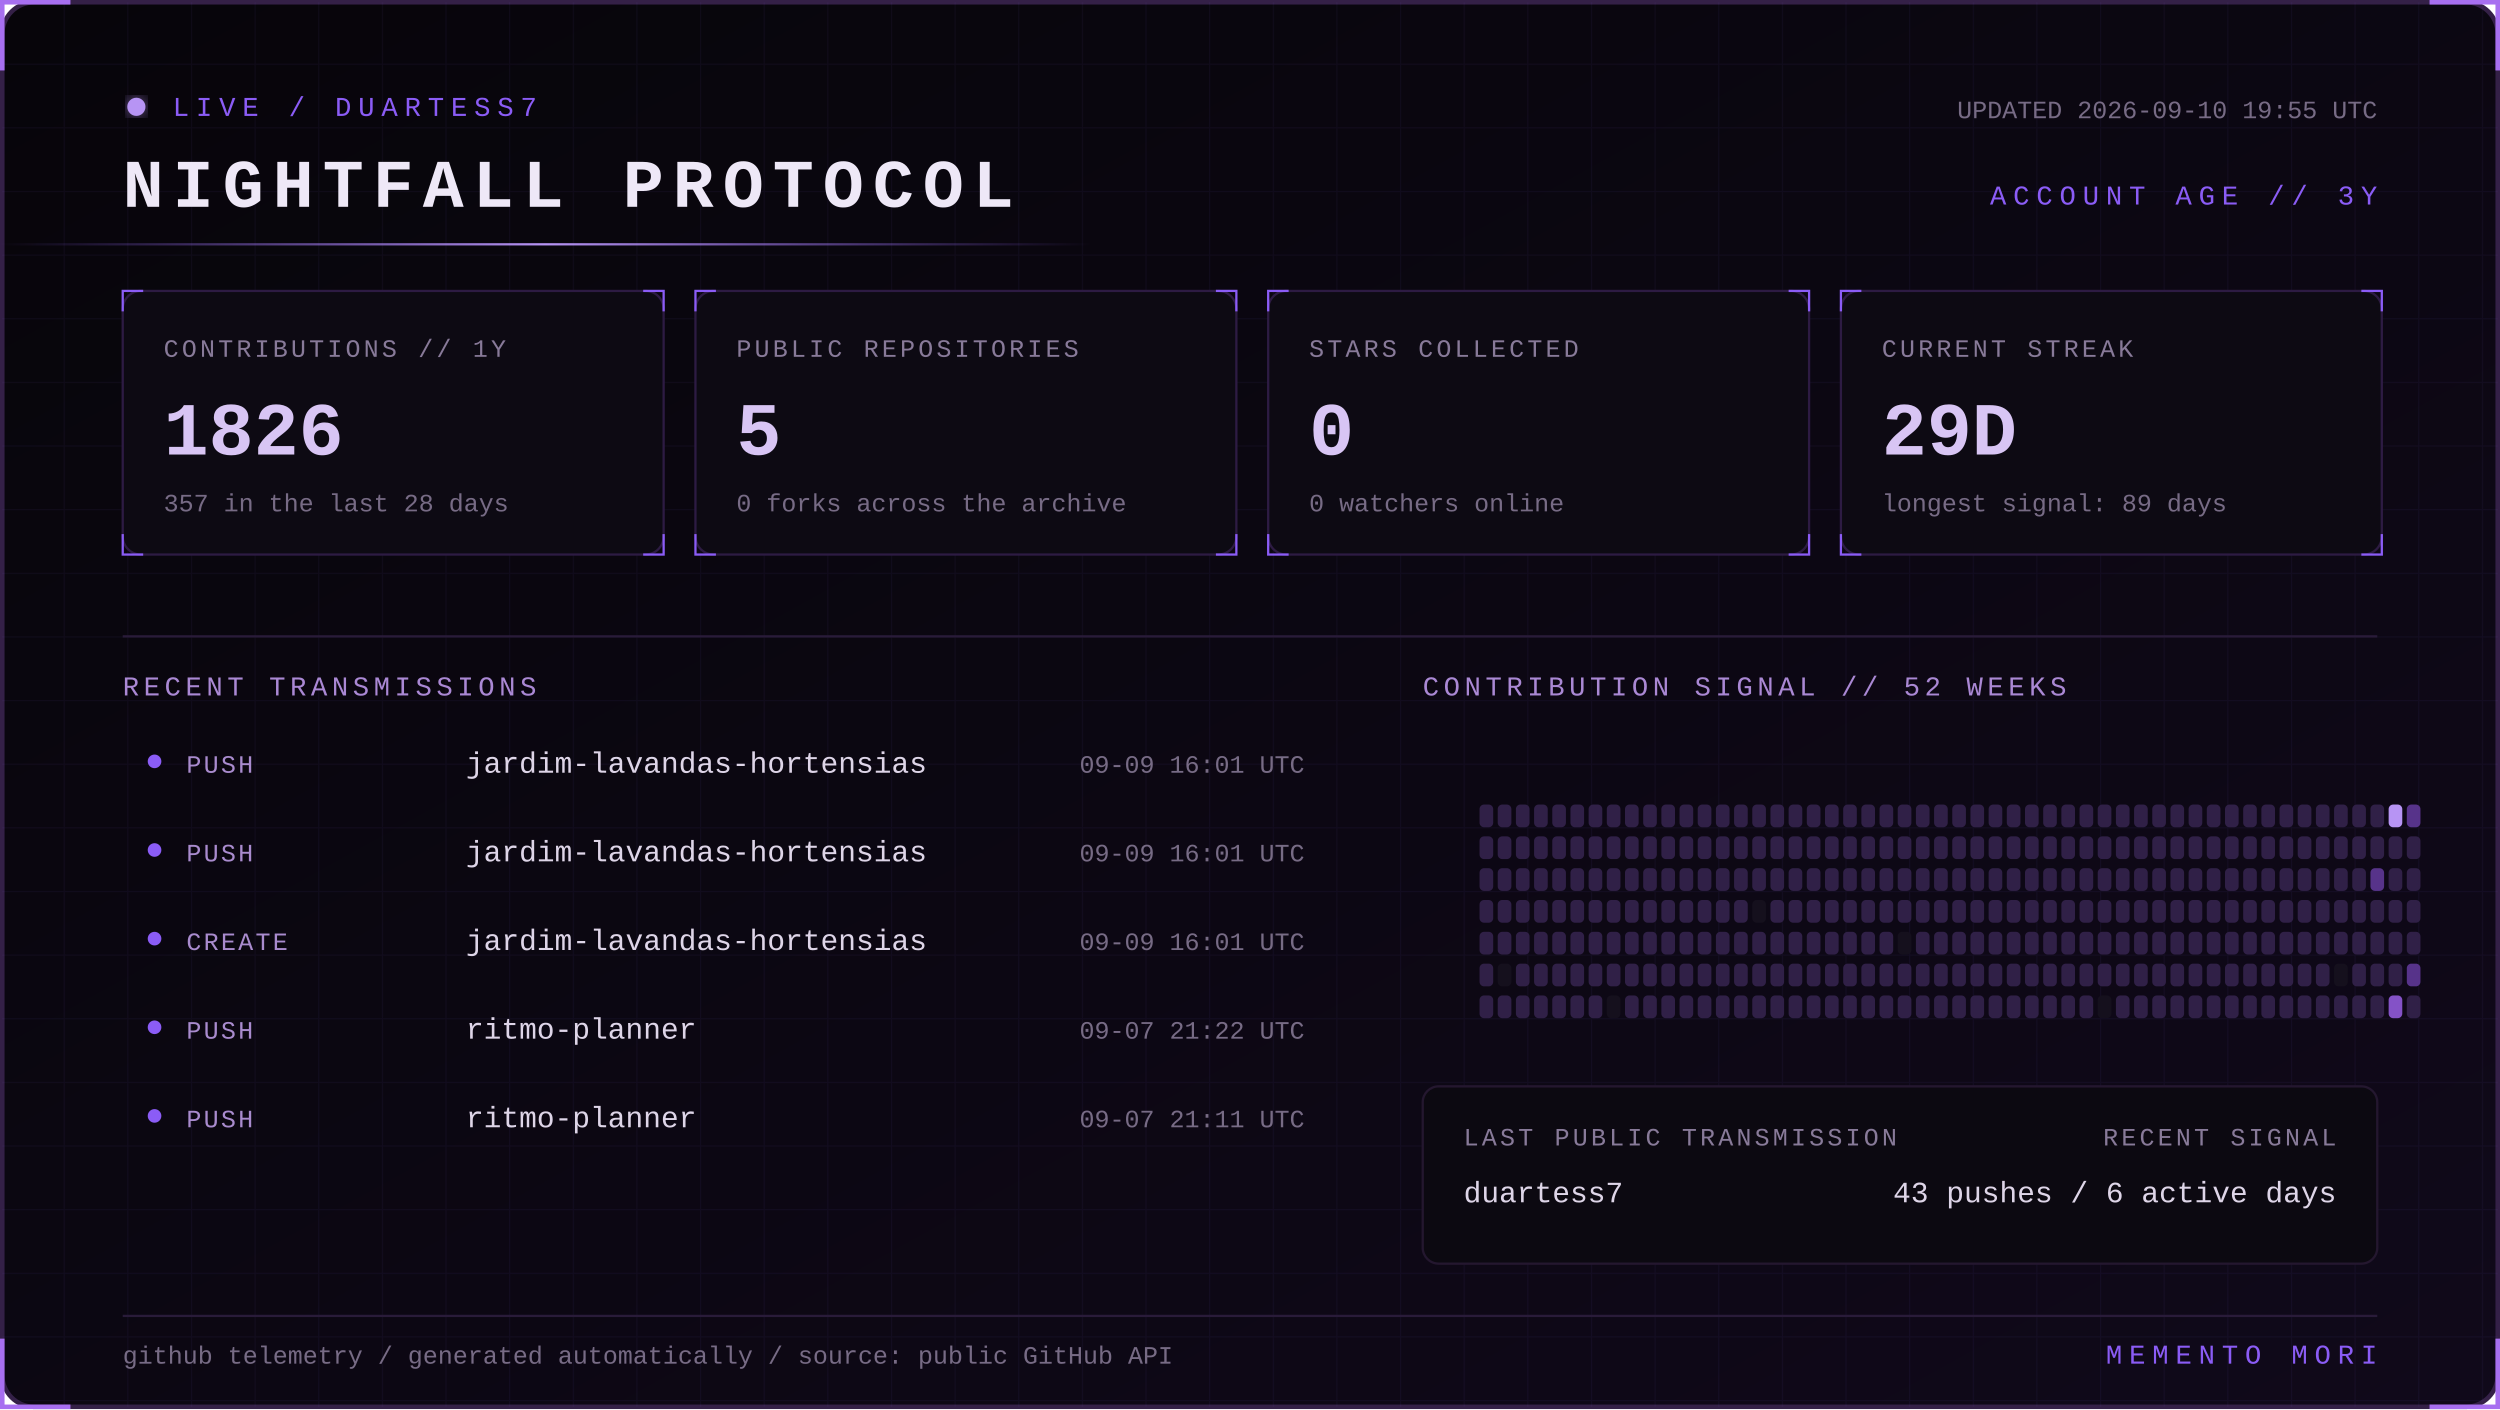
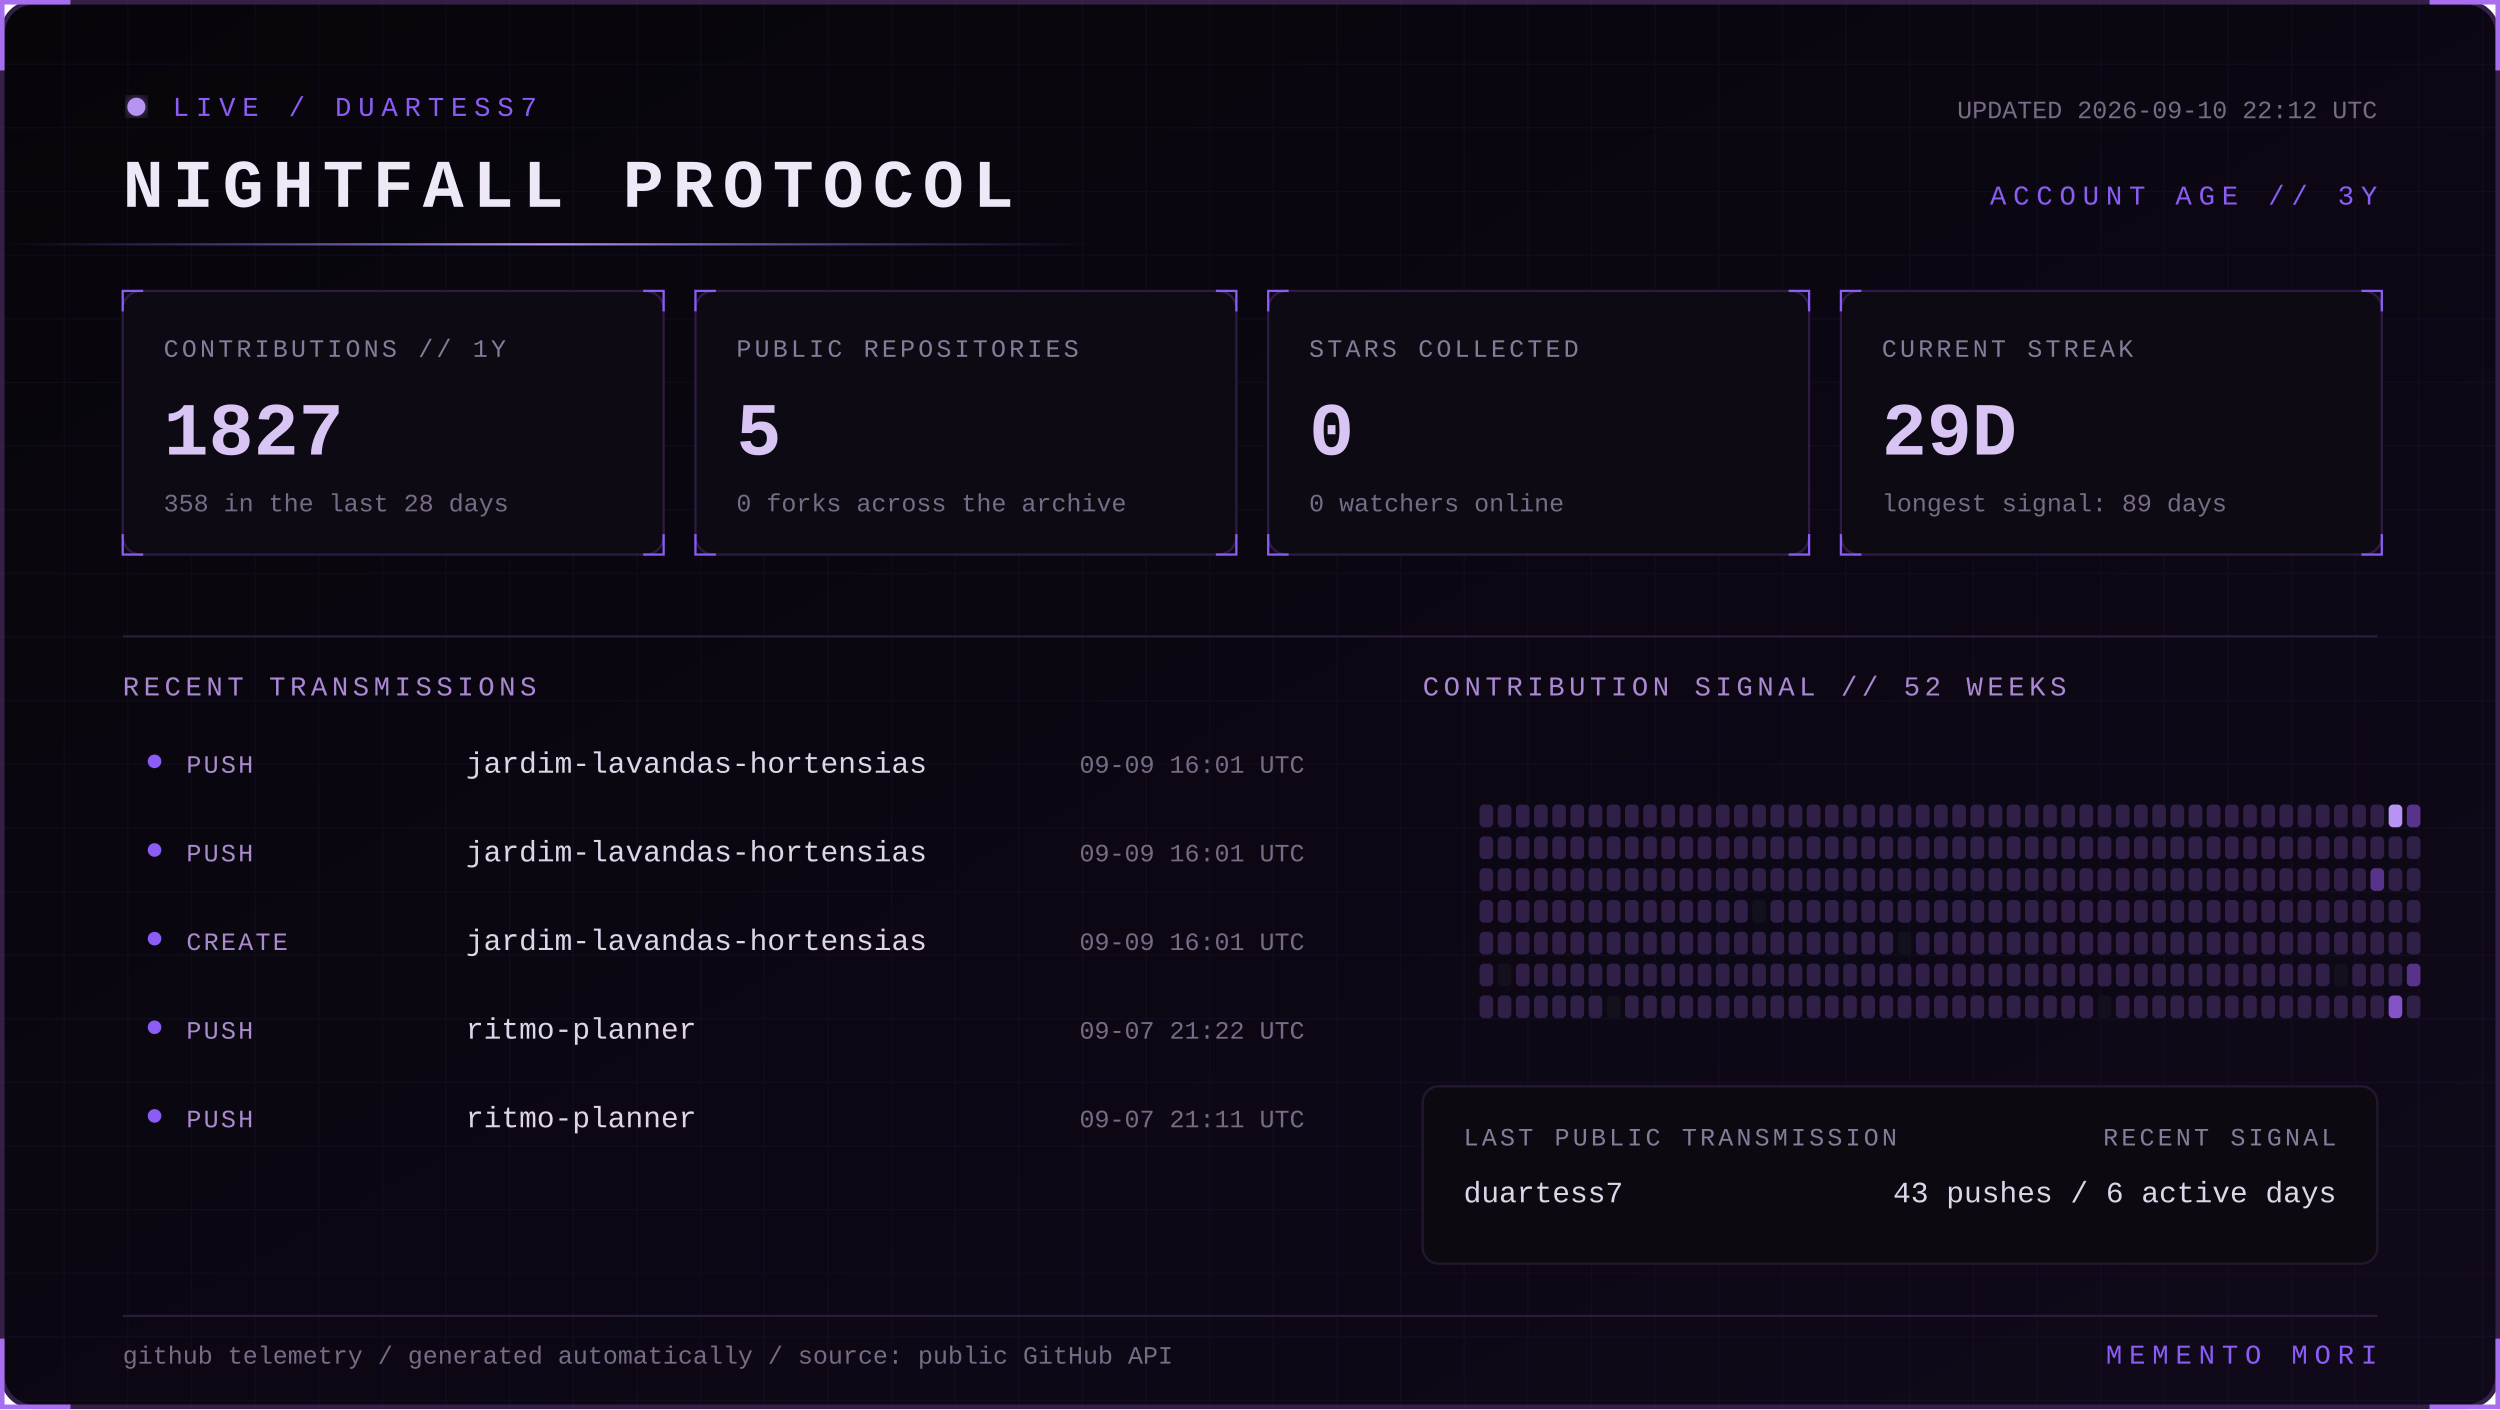
<svg xmlns="http://www.w3.org/2000/svg" width="1100" height="620" viewBox="0 0 1100 620" role="img" aria-labelledby="title desc">
  <defs>
    <linearGradient id="bg" x1="0" y1="0" x2="1" y2="1">
      <stop stop-color="#07050a" />
      <stop offset="1" stop-color="#10091a" />
    </linearGradient>
    <linearGradient id="beam">
      <stop stop-color="#8b5cf6" stop-opacity="0" />
      <stop offset=".5" stop-color="#b794f4" />
      <stop offset="1" stop-color="#8b5cf6" stop-opacity="0" />
    </linearGradient>
    <filter id="glow">
      <feGaussianBlur stdDeviation="4" result="b" />
      <feMerge>
        <feMergeNode in="b" />
        <feMergeNode in="SourceGraphic" />
      </feMerge>
    </filter>
    <pattern id="grid" width="28" height="28" patternUnits="userSpaceOnUse">
      <path d="M28 0H0V28" fill="none" stroke="#8b5cf6" stroke-opacity=".055" />
    </pattern>
    <style>
      text { font-family: Consolas, 'Courier New', monospace; }
      .kicker { fill:#8b5cf6; font-size:12px; letter-spacing:3px; }
      .title { fill:#eee8f7; font-size:30px; font-weight:700; letter-spacing:4px; }
      .label { fill:#887a99; font-size:11px; letter-spacing:1.4px; }
      .value { fill:#d8c5f4; font-size:33px; font-weight:700; }
      .detail,.pct { fill:#776b85; font-size:11px; }
      .section { fill:#aa88d4; font-size:12px; letter-spacing:2px; }
      .lang { fill:#ded5e8; font-size:13px; }
      .event { fill:#a98bce; font-size:11px; letter-spacing:1px; }
      .scan { animation:scan 5s linear infinite; }
      .blink { animation:blink 1.6s step-end infinite; }
      @keyframes scan { from { transform:translateX(-500px) } to { transform:translateX(1100px) } }
      @keyframes blink { 50% { opacity:.25 } }
    </style>
  </defs>
  <rect x="1" y="1" width="1098" height="618" rx="14" fill="url(#bg)" stroke="#342047" stroke-width="2" />
  <rect x="1" y="1" width="1098" height="618" rx="14" fill="url(#grid)" />
  <path d="M31 1H1v30 M1069 1h30v30 M1099 589v30h-30 M31 619H1v-30" stroke="#a76ff0" stroke-width="2" fill="none" />
  <g transform="translate(54 42)">
    <circle cx="6" cy="5" r="4" fill="#b794f4" filter="url(#glow)" class="blink" />
    <text x="22" y="9" class="kicker">LIVE / DUARTESS7</text>
    <text y="49" class="title">NIGHTFALL PROTOCOL</text>
-     <text x="992" y="10" text-anchor="end" class="detail">UPDATED 2026-09-10 19:55 UTC</text>
+     <text x="992" y="10" text-anchor="end" class="detail">UPDATED 2026-09-10 22:12 UTC</text>
    <text x="992" y="48" text-anchor="end" class="kicker">ACCOUNT AGE // 3Y</text>
  </g>
  <rect y="107" width="480" height="1" fill="url(#beam)" class="scan" />
  <g transform="translate(54 128)">
    <rect width="238" height="116" rx="8" fill="#0d0a13" stroke="#2d1b43" />
    <path d="M0 9V0h9 M229 0h9v9 M238 107v9h-9 M9 116H0v-9" stroke="#8b5cf6" fill="none" />
    <text x="18" y="29" class="label">CONTRIBUTIONS // 1Y</text>
-     <text x="18" y="72" class="value">1826</text>
-     <text x="18" y="97" class="detail">357 in the last 28 days</text>
+     <text x="18" y="72" class="value">1827</text>
+     <text x="18" y="97" class="detail">358 in the last 28 days</text>
  </g>
  <g transform="translate(306 128)">
    <rect width="238" height="116" rx="8" fill="#0d0a13" stroke="#2d1b43" />
    <path d="M0 9V0h9 M229 0h9v9 M238 107v9h-9 M9 116H0v-9" stroke="#8b5cf6" fill="none" />
    <text x="18" y="29" class="label">PUBLIC REPOSITORIES</text>
    <text x="18" y="72" class="value">5</text>
    <text x="18" y="97" class="detail">0 forks across the archive</text>
  </g>
  <g transform="translate(558 128)">
    <rect width="238" height="116" rx="8" fill="#0d0a13" stroke="#2d1b43" />
    <path d="M0 9V0h9 M229 0h9v9 M238 107v9h-9 M9 116H0v-9" stroke="#8b5cf6" fill="none" />
    <text x="18" y="29" class="label">STARS COLLECTED</text>
    <text x="18" y="72" class="value">0</text>
    <text x="18" y="97" class="detail">0 watchers online</text>
  </g>
  <g transform="translate(810 128)">
    <rect width="238" height="116" rx="8" fill="#0d0a13" stroke="#2d1b43" />
    <path d="M0 9V0h9 M229 0h9v9 M238 107v9h-9 M9 116H0v-9" stroke="#8b5cf6" fill="none" />
    <text x="18" y="29" class="label">CURRENT STREAK</text>
    <text x="18" y="72" class="value">29D</text>
    <text x="18" y="97" class="detail">longest signal: 89 days</text>
  </g>
  <path d="M54 280H1046" stroke="#291b39" />
  <text x="54" y="306" class="section">RECENT TRANSMISSIONS</text>
  <text x="626" y="306" class="section">CONTRIBUTION SIGNAL // 52 WEEKS</text>
  <circle cx="68" cy="335" r="3" fill="#8b5cf6" />
  <text x="82" y="340" class="event">PUSH</text>
  <text x="205" y="340" class="lang">jardim-lavandas-hortensias</text>
  <text x="574" y="340" text-anchor="end" class="pct">09-09 16:01 UTC</text>
  <circle cx="68" cy="374" r="3" fill="#8b5cf6" />
  <text x="82" y="379" class="event">PUSH</text>
  <text x="205" y="379" class="lang">jardim-lavandas-hortensias</text>
  <text x="574" y="379" text-anchor="end" class="pct">09-09 16:01 UTC</text>
  <circle cx="68" cy="413" r="3" fill="#8b5cf6" />
  <text x="82" y="418" class="event">CREATE</text>
  <text x="205" y="418" class="lang">jardim-lavandas-hortensias</text>
  <text x="574" y="418" text-anchor="end" class="pct">09-09 16:01 UTC</text>
  <circle cx="68" cy="452" r="3" fill="#8b5cf6" />
  <text x="82" y="457" class="event">PUSH</text>
  <text x="205" y="457" class="lang">ritmo-planner</text>
  <text x="574" y="457" text-anchor="end" class="pct">09-07 21:22 UTC</text>
  <circle cx="68" cy="491" r="3" fill="#8b5cf6" />
  <text x="82" y="496" class="event">PUSH</text>
  <text x="205" y="496" class="lang">ritmo-planner</text>
  <text x="574" y="496" text-anchor="end" class="pct">09-07 21:11 UTC</text>
  <g>
    <rect x="651" y="354" width="6" height="10" rx="2" fill="#302047" />
    <rect x="651" y="368" width="6" height="10" rx="2" fill="#302047" />
    <rect x="651" y="382" width="6" height="10" rx="2" fill="#302047" />
    <rect x="651" y="396" width="6" height="10" rx="2" fill="#302047" />
    <rect x="651" y="410" width="6" height="10" rx="2" fill="#302047" />
    <rect x="651" y="424" width="6" height="10" rx="2" fill="#302047" />
    <rect x="651" y="438" width="6" height="10" rx="2" fill="#302047" />
    <rect x="659" y="354" width="6" height="10" rx="2" fill="#302047" />
    <rect x="659" y="368" width="6" height="10" rx="2" fill="#302047" />
    <rect x="659" y="382" width="6" height="10" rx="2" fill="#302047" />
    <rect x="659" y="396" width="6" height="10" rx="2" fill="#302047" />
    <rect x="659" y="410" width="6" height="10" rx="2" fill="#302047" />
    <rect x="659" y="424" width="6" height="10" rx="2" fill="#15101d" />
    <rect x="659" y="438" width="6" height="10" rx="2" fill="#302047" />
    <rect x="667" y="354" width="6" height="10" rx="2" fill="#302047" />
    <rect x="667" y="368" width="6" height="10" rx="2" fill="#302047" />
    <rect x="667" y="382" width="6" height="10" rx="2" fill="#302047" />
    <rect x="667" y="396" width="6" height="10" rx="2" fill="#302047" />
    <rect x="667" y="410" width="6" height="10" rx="2" fill="#302047" />
    <rect x="667" y="424" width="6" height="10" rx="2" fill="#302047" />
    <rect x="667" y="438" width="6" height="10" rx="2" fill="#302047" />
    <rect x="675" y="354" width="6" height="10" rx="2" fill="#302047" />
    <rect x="675" y="368" width="6" height="10" rx="2" fill="#302047" />
    <rect x="675" y="382" width="6" height="10" rx="2" fill="#302047" />
    <rect x="675" y="396" width="6" height="10" rx="2" fill="#302047" />
    <rect x="675" y="410" width="6" height="10" rx="2" fill="#302047" />
    <rect x="675" y="424" width="6" height="10" rx="2" fill="#302047" />
    <rect x="675" y="438" width="6" height="10" rx="2" fill="#302047" />
    <rect x="683" y="354" width="6" height="10" rx="2" fill="#302047" />
    <rect x="683" y="368" width="6" height="10" rx="2" fill="#302047" />
    <rect x="683" y="382" width="6" height="10" rx="2" fill="#302047" />
    <rect x="683" y="396" width="6" height="10" rx="2" fill="#302047" />
    <rect x="683" y="410" width="6" height="10" rx="2" fill="#302047" />
    <rect x="683" y="424" width="6" height="10" rx="2" fill="#302047" />
    <rect x="683" y="438" width="6" height="10" rx="2" fill="#302047" />
    <rect x="691" y="354" width="6" height="10" rx="2" fill="#302047" />
    <rect x="691" y="368" width="6" height="10" rx="2" fill="#302047" />
    <rect x="691" y="382" width="6" height="10" rx="2" fill="#302047" />
    <rect x="691" y="396" width="6" height="10" rx="2" fill="#302047" />
    <rect x="691" y="410" width="6" height="10" rx="2" fill="#302047" />
    <rect x="691" y="424" width="6" height="10" rx="2" fill="#302047" />
    <rect x="691" y="438" width="6" height="10" rx="2" fill="#302047" />
    <rect x="699" y="354" width="6" height="10" rx="2" fill="#302047" />
    <rect x="699" y="368" width="6" height="10" rx="2" fill="#302047" />
    <rect x="699" y="382" width="6" height="10" rx="2" fill="#302047" />
    <rect x="699" y="396" width="6" height="10" rx="2" fill="#302047" />
    <rect x="699" y="410" width="6" height="10" rx="2" fill="#302047" />
    <rect x="699" y="424" width="6" height="10" rx="2" fill="#302047" />
    <rect x="699" y="438" width="6" height="10" rx="2" fill="#302047" />
    <rect x="707" y="354" width="6" height="10" rx="2" fill="#302047" />
    <rect x="707" y="368" width="6" height="10" rx="2" fill="#302047" />
    <rect x="707" y="382" width="6" height="10" rx="2" fill="#302047" />
    <rect x="707" y="396" width="6" height="10" rx="2" fill="#302047" />
    <rect x="707" y="410" width="6" height="10" rx="2" fill="#302047" />
    <rect x="707" y="424" width="6" height="10" rx="2" fill="#302047" />
    <rect x="707" y="438" width="6" height="10" rx="2" fill="#15101d" />
    <rect x="715" y="354" width="6" height="10" rx="2" fill="#302047" />
    <rect x="715" y="368" width="6" height="10" rx="2" fill="#302047" />
    <rect x="715" y="382" width="6" height="10" rx="2" fill="#302047" />
    <rect x="715" y="396" width="6" height="10" rx="2" fill="#302047" />
    <rect x="715" y="410" width="6" height="10" rx="2" fill="#302047" />
    <rect x="715" y="424" width="6" height="10" rx="2" fill="#302047" />
    <rect x="715" y="438" width="6" height="10" rx="2" fill="#302047" />
    <rect x="723" y="354" width="6" height="10" rx="2" fill="#302047" />
    <rect x="723" y="368" width="6" height="10" rx="2" fill="#302047" />
    <rect x="723" y="382" width="6" height="10" rx="2" fill="#302047" />
    <rect x="723" y="396" width="6" height="10" rx="2" fill="#302047" />
    <rect x="723" y="410" width="6" height="10" rx="2" fill="#302047" />
    <rect x="723" y="424" width="6" height="10" rx="2" fill="#302047" />
    <rect x="723" y="438" width="6" height="10" rx="2" fill="#302047" />
    <rect x="731" y="354" width="6" height="10" rx="2" fill="#302047" />
    <rect x="731" y="368" width="6" height="10" rx="2" fill="#302047" />
    <rect x="731" y="382" width="6" height="10" rx="2" fill="#302047" />
    <rect x="731" y="396" width="6" height="10" rx="2" fill="#302047" />
    <rect x="731" y="410" width="6" height="10" rx="2" fill="#302047" />
    <rect x="731" y="424" width="6" height="10" rx="2" fill="#302047" />
    <rect x="731" y="438" width="6" height="10" rx="2" fill="#302047" />
    <rect x="739" y="354" width="6" height="10" rx="2" fill="#302047" />
    <rect x="739" y="368" width="6" height="10" rx="2" fill="#302047" />
    <rect x="739" y="382" width="6" height="10" rx="2" fill="#302047" />
    <rect x="739" y="396" width="6" height="10" rx="2" fill="#302047" />
    <rect x="739" y="410" width="6" height="10" rx="2" fill="#302047" />
    <rect x="739" y="424" width="6" height="10" rx="2" fill="#302047" />
    <rect x="739" y="438" width="6" height="10" rx="2" fill="#302047" />
    <rect x="747" y="354" width="6" height="10" rx="2" fill="#302047" />
    <rect x="747" y="368" width="6" height="10" rx="2" fill="#302047" />
    <rect x="747" y="382" width="6" height="10" rx="2" fill="#302047" />
    <rect x="747" y="396" width="6" height="10" rx="2" fill="#302047" />
    <rect x="747" y="410" width="6" height="10" rx="2" fill="#302047" />
    <rect x="747" y="424" width="6" height="10" rx="2" fill="#302047" />
    <rect x="747" y="438" width="6" height="10" rx="2" fill="#302047" />
    <rect x="755" y="354" width="6" height="10" rx="2" fill="#302047" />
    <rect x="755" y="368" width="6" height="10" rx="2" fill="#302047" />
    <rect x="755" y="382" width="6" height="10" rx="2" fill="#302047" />
    <rect x="755" y="396" width="6" height="10" rx="2" fill="#302047" />
    <rect x="755" y="410" width="6" height="10" rx="2" fill="#302047" />
    <rect x="755" y="424" width="6" height="10" rx="2" fill="#302047" />
    <rect x="755" y="438" width="6" height="10" rx="2" fill="#302047" />
    <rect x="763" y="354" width="6" height="10" rx="2" fill="#302047" />
    <rect x="763" y="368" width="6" height="10" rx="2" fill="#302047" />
    <rect x="763" y="382" width="6" height="10" rx="2" fill="#302047" />
    <rect x="763" y="396" width="6" height="10" rx="2" fill="#302047" />
    <rect x="763" y="410" width="6" height="10" rx="2" fill="#302047" />
    <rect x="763" y="424" width="6" height="10" rx="2" fill="#302047" />
    <rect x="763" y="438" width="6" height="10" rx="2" fill="#302047" />
    <rect x="771" y="354" width="6" height="10" rx="2" fill="#302047" />
    <rect x="771" y="368" width="6" height="10" rx="2" fill="#302047" />
    <rect x="771" y="382" width="6" height="10" rx="2" fill="#302047" />
    <rect x="771" y="396" width="6" height="10" rx="2" fill="#15101d" />
    <rect x="771" y="410" width="6" height="10" rx="2" fill="#302047" />
    <rect x="771" y="424" width="6" height="10" rx="2" fill="#302047" />
    <rect x="771" y="438" width="6" height="10" rx="2" fill="#302047" />
    <rect x="779" y="354" width="6" height="10" rx="2" fill="#302047" />
    <rect x="779" y="368" width="6" height="10" rx="2" fill="#302047" />
    <rect x="779" y="382" width="6" height="10" rx="2" fill="#302047" />
    <rect x="779" y="396" width="6" height="10" rx="2" fill="#302047" />
    <rect x="779" y="410" width="6" height="10" rx="2" fill="#302047" />
    <rect x="779" y="424" width="6" height="10" rx="2" fill="#302047" />
    <rect x="779" y="438" width="6" height="10" rx="2" fill="#302047" />
    <rect x="787" y="354" width="6" height="10" rx="2" fill="#302047" />
    <rect x="787" y="368" width="6" height="10" rx="2" fill="#302047" />
    <rect x="787" y="382" width="6" height="10" rx="2" fill="#302047" />
    <rect x="787" y="396" width="6" height="10" rx="2" fill="#302047" />
    <rect x="787" y="410" width="6" height="10" rx="2" fill="#302047" />
    <rect x="787" y="424" width="6" height="10" rx="2" fill="#302047" />
    <rect x="787" y="438" width="6" height="10" rx="2" fill="#302047" />
    <rect x="795" y="354" width="6" height="10" rx="2" fill="#302047" />
    <rect x="795" y="368" width="6" height="10" rx="2" fill="#302047" />
    <rect x="795" y="382" width="6" height="10" rx="2" fill="#302047" />
    <rect x="795" y="396" width="6" height="10" rx="2" fill="#302047" />
    <rect x="795" y="410" width="6" height="10" rx="2" fill="#302047" />
    <rect x="795" y="424" width="6" height="10" rx="2" fill="#302047" />
    <rect x="795" y="438" width="6" height="10" rx="2" fill="#302047" />
    <rect x="803" y="354" width="6" height="10" rx="2" fill="#302047" />
    <rect x="803" y="368" width="6" height="10" rx="2" fill="#302047" />
    <rect x="803" y="382" width="6" height="10" rx="2" fill="#302047" />
    <rect x="803" y="396" width="6" height="10" rx="2" fill="#302047" />
    <rect x="803" y="410" width="6" height="10" rx="2" fill="#302047" />
    <rect x="803" y="424" width="6" height="10" rx="2" fill="#302047" />
    <rect x="803" y="438" width="6" height="10" rx="2" fill="#302047" />
    <rect x="811" y="354" width="6" height="10" rx="2" fill="#302047" />
    <rect x="811" y="368" width="6" height="10" rx="2" fill="#302047" />
    <rect x="811" y="382" width="6" height="10" rx="2" fill="#302047" />
    <rect x="811" y="396" width="6" height="10" rx="2" fill="#302047" />
    <rect x="811" y="410" width="6" height="10" rx="2" fill="#302047" />
    <rect x="811" y="424" width="6" height="10" rx="2" fill="#302047" />
    <rect x="811" y="438" width="6" height="10" rx="2" fill="#302047" />
    <rect x="819" y="354" width="6" height="10" rx="2" fill="#302047" />
    <rect x="819" y="368" width="6" height="10" rx="2" fill="#302047" />
    <rect x="819" y="382" width="6" height="10" rx="2" fill="#302047" />
    <rect x="819" y="396" width="6" height="10" rx="2" fill="#302047" />
    <rect x="819" y="410" width="6" height="10" rx="2" fill="#302047" />
    <rect x="819" y="424" width="6" height="10" rx="2" fill="#302047" />
    <rect x="819" y="438" width="6" height="10" rx="2" fill="#302047" />
    <rect x="827" y="354" width="6" height="10" rx="2" fill="#302047" />
    <rect x="827" y="368" width="6" height="10" rx="2" fill="#302047" />
    <rect x="827" y="382" width="6" height="10" rx="2" fill="#302047" />
    <rect x="827" y="396" width="6" height="10" rx="2" fill="#302047" />
    <rect x="827" y="410" width="6" height="10" rx="2" fill="#302047" />
    <rect x="827" y="424" width="6" height="10" rx="2" fill="#302047" />
    <rect x="827" y="438" width="6" height="10" rx="2" fill="#302047" />
    <rect x="835" y="354" width="6" height="10" rx="2" fill="#302047" />
    <rect x="835" y="368" width="6" height="10" rx="2" fill="#302047" />
    <rect x="835" y="382" width="6" height="10" rx="2" fill="#302047" />
    <rect x="835" y="396" width="6" height="10" rx="2" fill="#302047" />
    <rect x="835" y="410" width="6" height="10" rx="2" fill="#15101d" />
    <rect x="835" y="424" width="6" height="10" rx="2" fill="#302047" />
    <rect x="835" y="438" width="6" height="10" rx="2" fill="#302047" />
    <rect x="843" y="354" width="6" height="10" rx="2" fill="#302047" />
    <rect x="843" y="368" width="6" height="10" rx="2" fill="#302047" />
    <rect x="843" y="382" width="6" height="10" rx="2" fill="#302047" />
    <rect x="843" y="396" width="6" height="10" rx="2" fill="#302047" />
    <rect x="843" y="410" width="6" height="10" rx="2" fill="#302047" />
    <rect x="843" y="424" width="6" height="10" rx="2" fill="#302047" />
    <rect x="843" y="438" width="6" height="10" rx="2" fill="#302047" />
    <rect x="851" y="354" width="6" height="10" rx="2" fill="#302047" />
    <rect x="851" y="368" width="6" height="10" rx="2" fill="#302047" />
    <rect x="851" y="382" width="6" height="10" rx="2" fill="#302047" />
    <rect x="851" y="396" width="6" height="10" rx="2" fill="#302047" />
    <rect x="851" y="410" width="6" height="10" rx="2" fill="#302047" />
    <rect x="851" y="424" width="6" height="10" rx="2" fill="#302047" />
    <rect x="851" y="438" width="6" height="10" rx="2" fill="#302047" />
    <rect x="859" y="354" width="6" height="10" rx="2" fill="#302047" />
    <rect x="859" y="368" width="6" height="10" rx="2" fill="#302047" />
    <rect x="859" y="382" width="6" height="10" rx="2" fill="#302047" />
    <rect x="859" y="396" width="6" height="10" rx="2" fill="#302047" />
    <rect x="859" y="410" width="6" height="10" rx="2" fill="#302047" />
    <rect x="859" y="424" width="6" height="10" rx="2" fill="#302047" />
    <rect x="859" y="438" width="6" height="10" rx="2" fill="#302047" />
    <rect x="867" y="354" width="6" height="10" rx="2" fill="#302047" />
    <rect x="867" y="368" width="6" height="10" rx="2" fill="#302047" />
    <rect x="867" y="382" width="6" height="10" rx="2" fill="#302047" />
    <rect x="867" y="396" width="6" height="10" rx="2" fill="#302047" />
    <rect x="867" y="410" width="6" height="10" rx="2" fill="#302047" />
    <rect x="867" y="424" width="6" height="10" rx="2" fill="#302047" />
    <rect x="867" y="438" width="6" height="10" rx="2" fill="#302047" />
    <rect x="875" y="354" width="6" height="10" rx="2" fill="#302047" />
    <rect x="875" y="368" width="6" height="10" rx="2" fill="#302047" />
    <rect x="875" y="382" width="6" height="10" rx="2" fill="#302047" />
    <rect x="875" y="396" width="6" height="10" rx="2" fill="#302047" />
    <rect x="875" y="410" width="6" height="10" rx="2" fill="#302047" />
    <rect x="875" y="424" width="6" height="10" rx="2" fill="#302047" />
    <rect x="875" y="438" width="6" height="10" rx="2" fill="#302047" />
    <rect x="883" y="354" width="6" height="10" rx="2" fill="#302047" />
    <rect x="883" y="368" width="6" height="10" rx="2" fill="#302047" />
    <rect x="883" y="382" width="6" height="10" rx="2" fill="#302047" />
    <rect x="883" y="396" width="6" height="10" rx="2" fill="#302047" />
    <rect x="883" y="410" width="6" height="10" rx="2" fill="#302047" />
    <rect x="883" y="424" width="6" height="10" rx="2" fill="#302047" />
    <rect x="883" y="438" width="6" height="10" rx="2" fill="#302047" />
    <rect x="891" y="354" width="6" height="10" rx="2" fill="#302047" />
    <rect x="891" y="368" width="6" height="10" rx="2" fill="#302047" />
    <rect x="891" y="382" width="6" height="10" rx="2" fill="#302047" />
    <rect x="891" y="396" width="6" height="10" rx="2" fill="#302047" />
    <rect x="891" y="410" width="6" height="10" rx="2" fill="#302047" />
    <rect x="891" y="424" width="6" height="10" rx="2" fill="#302047" />
    <rect x="891" y="438" width="6" height="10" rx="2" fill="#302047" />
    <rect x="899" y="354" width="6" height="10" rx="2" fill="#302047" />
    <rect x="899" y="368" width="6" height="10" rx="2" fill="#302047" />
    <rect x="899" y="382" width="6" height="10" rx="2" fill="#302047" />
    <rect x="899" y="396" width="6" height="10" rx="2" fill="#302047" />
    <rect x="899" y="410" width="6" height="10" rx="2" fill="#302047" />
    <rect x="899" y="424" width="6" height="10" rx="2" fill="#302047" />
    <rect x="899" y="438" width="6" height="10" rx="2" fill="#302047" />
    <rect x="907" y="354" width="6" height="10" rx="2" fill="#302047" />
    <rect x="907" y="368" width="6" height="10" rx="2" fill="#302047" />
    <rect x="907" y="382" width="6" height="10" rx="2" fill="#302047" />
    <rect x="907" y="396" width="6" height="10" rx="2" fill="#302047" />
    <rect x="907" y="410" width="6" height="10" rx="2" fill="#302047" />
    <rect x="907" y="424" width="6" height="10" rx="2" fill="#302047" />
    <rect x="907" y="438" width="6" height="10" rx="2" fill="#302047" />
    <rect x="915" y="354" width="6" height="10" rx="2" fill="#302047" />
    <rect x="915" y="368" width="6" height="10" rx="2" fill="#302047" />
    <rect x="915" y="382" width="6" height="10" rx="2" fill="#302047" />
    <rect x="915" y="396" width="6" height="10" rx="2" fill="#302047" />
    <rect x="915" y="410" width="6" height="10" rx="2" fill="#302047" />
    <rect x="915" y="424" width="6" height="10" rx="2" fill="#302047" />
    <rect x="915" y="438" width="6" height="10" rx="2" fill="#302047" />
    <rect x="923" y="354" width="6" height="10" rx="2" fill="#302047" />
    <rect x="923" y="368" width="6" height="10" rx="2" fill="#302047" />
    <rect x="923" y="382" width="6" height="10" rx="2" fill="#302047" />
    <rect x="923" y="396" width="6" height="10" rx="2" fill="#302047" />
    <rect x="923" y="410" width="6" height="10" rx="2" fill="#302047" />
    <rect x="923" y="424" width="6" height="10" rx="2" fill="#302047" />
    <rect x="923" y="438" width="6" height="10" rx="2" fill="#15101d" />
    <rect x="931" y="354" width="6" height="10" rx="2" fill="#302047" />
    <rect x="931" y="368" width="6" height="10" rx="2" fill="#302047" />
    <rect x="931" y="382" width="6" height="10" rx="2" fill="#302047" />
    <rect x="931" y="396" width="6" height="10" rx="2" fill="#302047" />
    <rect x="931" y="410" width="6" height="10" rx="2" fill="#302047" />
    <rect x="931" y="424" width="6" height="10" rx="2" fill="#302047" />
    <rect x="931" y="438" width="6" height="10" rx="2" fill="#302047" />
    <rect x="939" y="354" width="6" height="10" rx="2" fill="#302047" />
    <rect x="939" y="368" width="6" height="10" rx="2" fill="#302047" />
    <rect x="939" y="382" width="6" height="10" rx="2" fill="#302047" />
    <rect x="939" y="396" width="6" height="10" rx="2" fill="#302047" />
    <rect x="939" y="410" width="6" height="10" rx="2" fill="#302047" />
    <rect x="939" y="424" width="6" height="10" rx="2" fill="#302047" />
    <rect x="939" y="438" width="6" height="10" rx="2" fill="#302047" />
    <rect x="947" y="354" width="6" height="10" rx="2" fill="#302047" />
    <rect x="947" y="368" width="6" height="10" rx="2" fill="#302047" />
    <rect x="947" y="382" width="6" height="10" rx="2" fill="#302047" />
    <rect x="947" y="396" width="6" height="10" rx="2" fill="#302047" />
    <rect x="947" y="410" width="6" height="10" rx="2" fill="#302047" />
    <rect x="947" y="424" width="6" height="10" rx="2" fill="#302047" />
    <rect x="947" y="438" width="6" height="10" rx="2" fill="#302047" />
    <rect x="955" y="354" width="6" height="10" rx="2" fill="#302047" />
    <rect x="955" y="368" width="6" height="10" rx="2" fill="#302047" />
    <rect x="955" y="382" width="6" height="10" rx="2" fill="#302047" />
    <rect x="955" y="396" width="6" height="10" rx="2" fill="#302047" />
    <rect x="955" y="410" width="6" height="10" rx="2" fill="#302047" />
    <rect x="955" y="424" width="6" height="10" rx="2" fill="#302047" />
    <rect x="955" y="438" width="6" height="10" rx="2" fill="#302047" />
    <rect x="963" y="354" width="6" height="10" rx="2" fill="#302047" />
    <rect x="963" y="368" width="6" height="10" rx="2" fill="#302047" />
    <rect x="963" y="382" width="6" height="10" rx="2" fill="#302047" />
    <rect x="963" y="396" width="6" height="10" rx="2" fill="#302047" />
    <rect x="963" y="410" width="6" height="10" rx="2" fill="#302047" />
    <rect x="963" y="424" width="6" height="10" rx="2" fill="#302047" />
    <rect x="963" y="438" width="6" height="10" rx="2" fill="#302047" />
    <rect x="971" y="354" width="6" height="10" rx="2" fill="#302047" />
    <rect x="971" y="368" width="6" height="10" rx="2" fill="#302047" />
    <rect x="971" y="382" width="6" height="10" rx="2" fill="#302047" />
    <rect x="971" y="396" width="6" height="10" rx="2" fill="#302047" />
    <rect x="971" y="410" width="6" height="10" rx="2" fill="#302047" />
    <rect x="971" y="424" width="6" height="10" rx="2" fill="#302047" />
    <rect x="971" y="438" width="6" height="10" rx="2" fill="#302047" />
    <rect x="979" y="354" width="6" height="10" rx="2" fill="#302047" />
    <rect x="979" y="368" width="6" height="10" rx="2" fill="#302047" />
    <rect x="979" y="382" width="6" height="10" rx="2" fill="#302047" />
    <rect x="979" y="396" width="6" height="10" rx="2" fill="#302047" />
    <rect x="979" y="410" width="6" height="10" rx="2" fill="#302047" />
    <rect x="979" y="424" width="6" height="10" rx="2" fill="#302047" />
    <rect x="979" y="438" width="6" height="10" rx="2" fill="#302047" />
    <rect x="987" y="354" width="6" height="10" rx="2" fill="#302047" />
    <rect x="987" y="368" width="6" height="10" rx="2" fill="#302047" />
    <rect x="987" y="382" width="6" height="10" rx="2" fill="#302047" />
    <rect x="987" y="396" width="6" height="10" rx="2" fill="#302047" />
    <rect x="987" y="410" width="6" height="10" rx="2" fill="#302047" />
    <rect x="987" y="424" width="6" height="10" rx="2" fill="#302047" />
    <rect x="987" y="438" width="6" height="10" rx="2" fill="#302047" />
    <rect x="995" y="354" width="6" height="10" rx="2" fill="#302047" />
    <rect x="995" y="368" width="6" height="10" rx="2" fill="#302047" />
    <rect x="995" y="382" width="6" height="10" rx="2" fill="#302047" />
    <rect x="995" y="396" width="6" height="10" rx="2" fill="#302047" />
    <rect x="995" y="410" width="6" height="10" rx="2" fill="#302047" />
    <rect x="995" y="424" width="6" height="10" rx="2" fill="#302047" />
    <rect x="995" y="438" width="6" height="10" rx="2" fill="#302047" />
    <rect x="1003" y="354" width="6" height="10" rx="2" fill="#302047" />
    <rect x="1003" y="368" width="6" height="10" rx="2" fill="#302047" />
    <rect x="1003" y="382" width="6" height="10" rx="2" fill="#302047" />
    <rect x="1003" y="396" width="6" height="10" rx="2" fill="#302047" />
    <rect x="1003" y="410" width="6" height="10" rx="2" fill="#302047" />
    <rect x="1003" y="424" width="6" height="10" rx="2" fill="#302047" />
    <rect x="1003" y="438" width="6" height="10" rx="2" fill="#302047" />
    <rect x="1011" y="354" width="6" height="10" rx="2" fill="#302047" />
    <rect x="1011" y="368" width="6" height="10" rx="2" fill="#302047" />
    <rect x="1011" y="382" width="6" height="10" rx="2" fill="#302047" />
    <rect x="1011" y="396" width="6" height="10" rx="2" fill="#302047" />
    <rect x="1011" y="410" width="6" height="10" rx="2" fill="#302047" />
    <rect x="1011" y="424" width="6" height="10" rx="2" fill="#302047" />
    <rect x="1011" y="438" width="6" height="10" rx="2" fill="#302047" />
    <rect x="1019" y="354" width="6" height="10" rx="2" fill="#302047" />
    <rect x="1019" y="368" width="6" height="10" rx="2" fill="#302047" />
    <rect x="1019" y="382" width="6" height="10" rx="2" fill="#302047" />
    <rect x="1019" y="396" width="6" height="10" rx="2" fill="#302047" />
    <rect x="1019" y="410" width="6" height="10" rx="2" fill="#302047" />
    <rect x="1019" y="424" width="6" height="10" rx="2" fill="#302047" />
    <rect x="1019" y="438" width="6" height="10" rx="2" fill="#302047" />
    <rect x="1027" y="354" width="6" height="10" rx="2" fill="#302047" />
    <rect x="1027" y="368" width="6" height="10" rx="2" fill="#302047" />
    <rect x="1027" y="382" width="6" height="10" rx="2" fill="#302047" />
    <rect x="1027" y="396" width="6" height="10" rx="2" fill="#302047" />
    <rect x="1027" y="410" width="6" height="10" rx="2" fill="#302047" />
    <rect x="1027" y="424" width="6" height="10" rx="2" fill="#15101d" />
    <rect x="1027" y="438" width="6" height="10" rx="2" fill="#302047" />
    <rect x="1035" y="354" width="6" height="10" rx="2" fill="#302047" />
    <rect x="1035" y="368" width="6" height="10" rx="2" fill="#302047" />
    <rect x="1035" y="382" width="6" height="10" rx="2" fill="#302047" />
    <rect x="1035" y="396" width="6" height="10" rx="2" fill="#302047" />
    <rect x="1035" y="410" width="6" height="10" rx="2" fill="#302047" />
    <rect x="1035" y="424" width="6" height="10" rx="2" fill="#302047" />
    <rect x="1035" y="438" width="6" height="10" rx="2" fill="#302047" />
    <rect x="1043" y="354" width="6" height="10" rx="2" fill="#302047" />
    <rect x="1043" y="368" width="6" height="10" rx="2" fill="#302047" />
    <rect x="1043" y="382" width="6" height="10" rx="2" fill="#57338a" />
    <rect x="1043" y="396" width="6" height="10" rx="2" fill="#302047" />
    <rect x="1043" y="410" width="6" height="10" rx="2" fill="#302047" />
    <rect x="1043" y="424" width="6" height="10" rx="2" fill="#302047" />
    <rect x="1043" y="438" width="6" height="10" rx="2" fill="#302047" />
    <rect x="1051" y="354" width="6" height="10" rx="2" fill="#b794f4" />
    <rect x="1051" y="368" width="6" height="10" rx="2" fill="#302047" />
    <rect x="1051" y="382" width="6" height="10" rx="2" fill="#302047" />
    <rect x="1051" y="396" width="6" height="10" rx="2" fill="#302047" />
    <rect x="1051" y="410" width="6" height="10" rx="2" fill="#302047" />
    <rect x="1051" y="424" width="6" height="10" rx="2" fill="#302047" />
    <rect x="1051" y="438" width="6" height="10" rx="2" fill="#8452c7" />
    <rect x="1059" y="354" width="6" height="10" rx="2" fill="#57338a" />
    <rect x="1059" y="368" width="6" height="10" rx="2" fill="#302047" />
    <rect x="1059" y="382" width="6" height="10" rx="2" fill="#302047" />
    <rect x="1059" y="396" width="6" height="10" rx="2" fill="#302047" />
    <rect x="1059" y="410" width="6" height="10" rx="2" fill="#302047" />
    <rect x="1059" y="424" width="6" height="10" rx="2" fill="#57338a" />
    <rect x="1059" y="438" width="6" height="10" rx="2" fill="#302047" />
  </g>
  <g transform="translate(626 478)">
    <rect width="420" height="78" rx="7" fill="#0c0911" stroke="#24172f" />
    <text x="18" y="26" class="label">LAST PUBLIC TRANSMISSION</text>
    <text x="18" y="51" class="lang">duartess7</text>
    <text x="402" y="26" text-anchor="end" class="label">RECENT SIGNAL</text>
    <text x="402" y="51" text-anchor="end" class="lang">43 pushes / 6 active days</text>
  </g>
  <path d="M54 579H1046" stroke="#291b39" />
  <text x="54" y="600" class="detail">github telemetry / generated automatically / source: public GitHub API</text>
  <text x="1046" y="600" text-anchor="end" class="kicker">MEMENTO MORI</text>
</svg>
